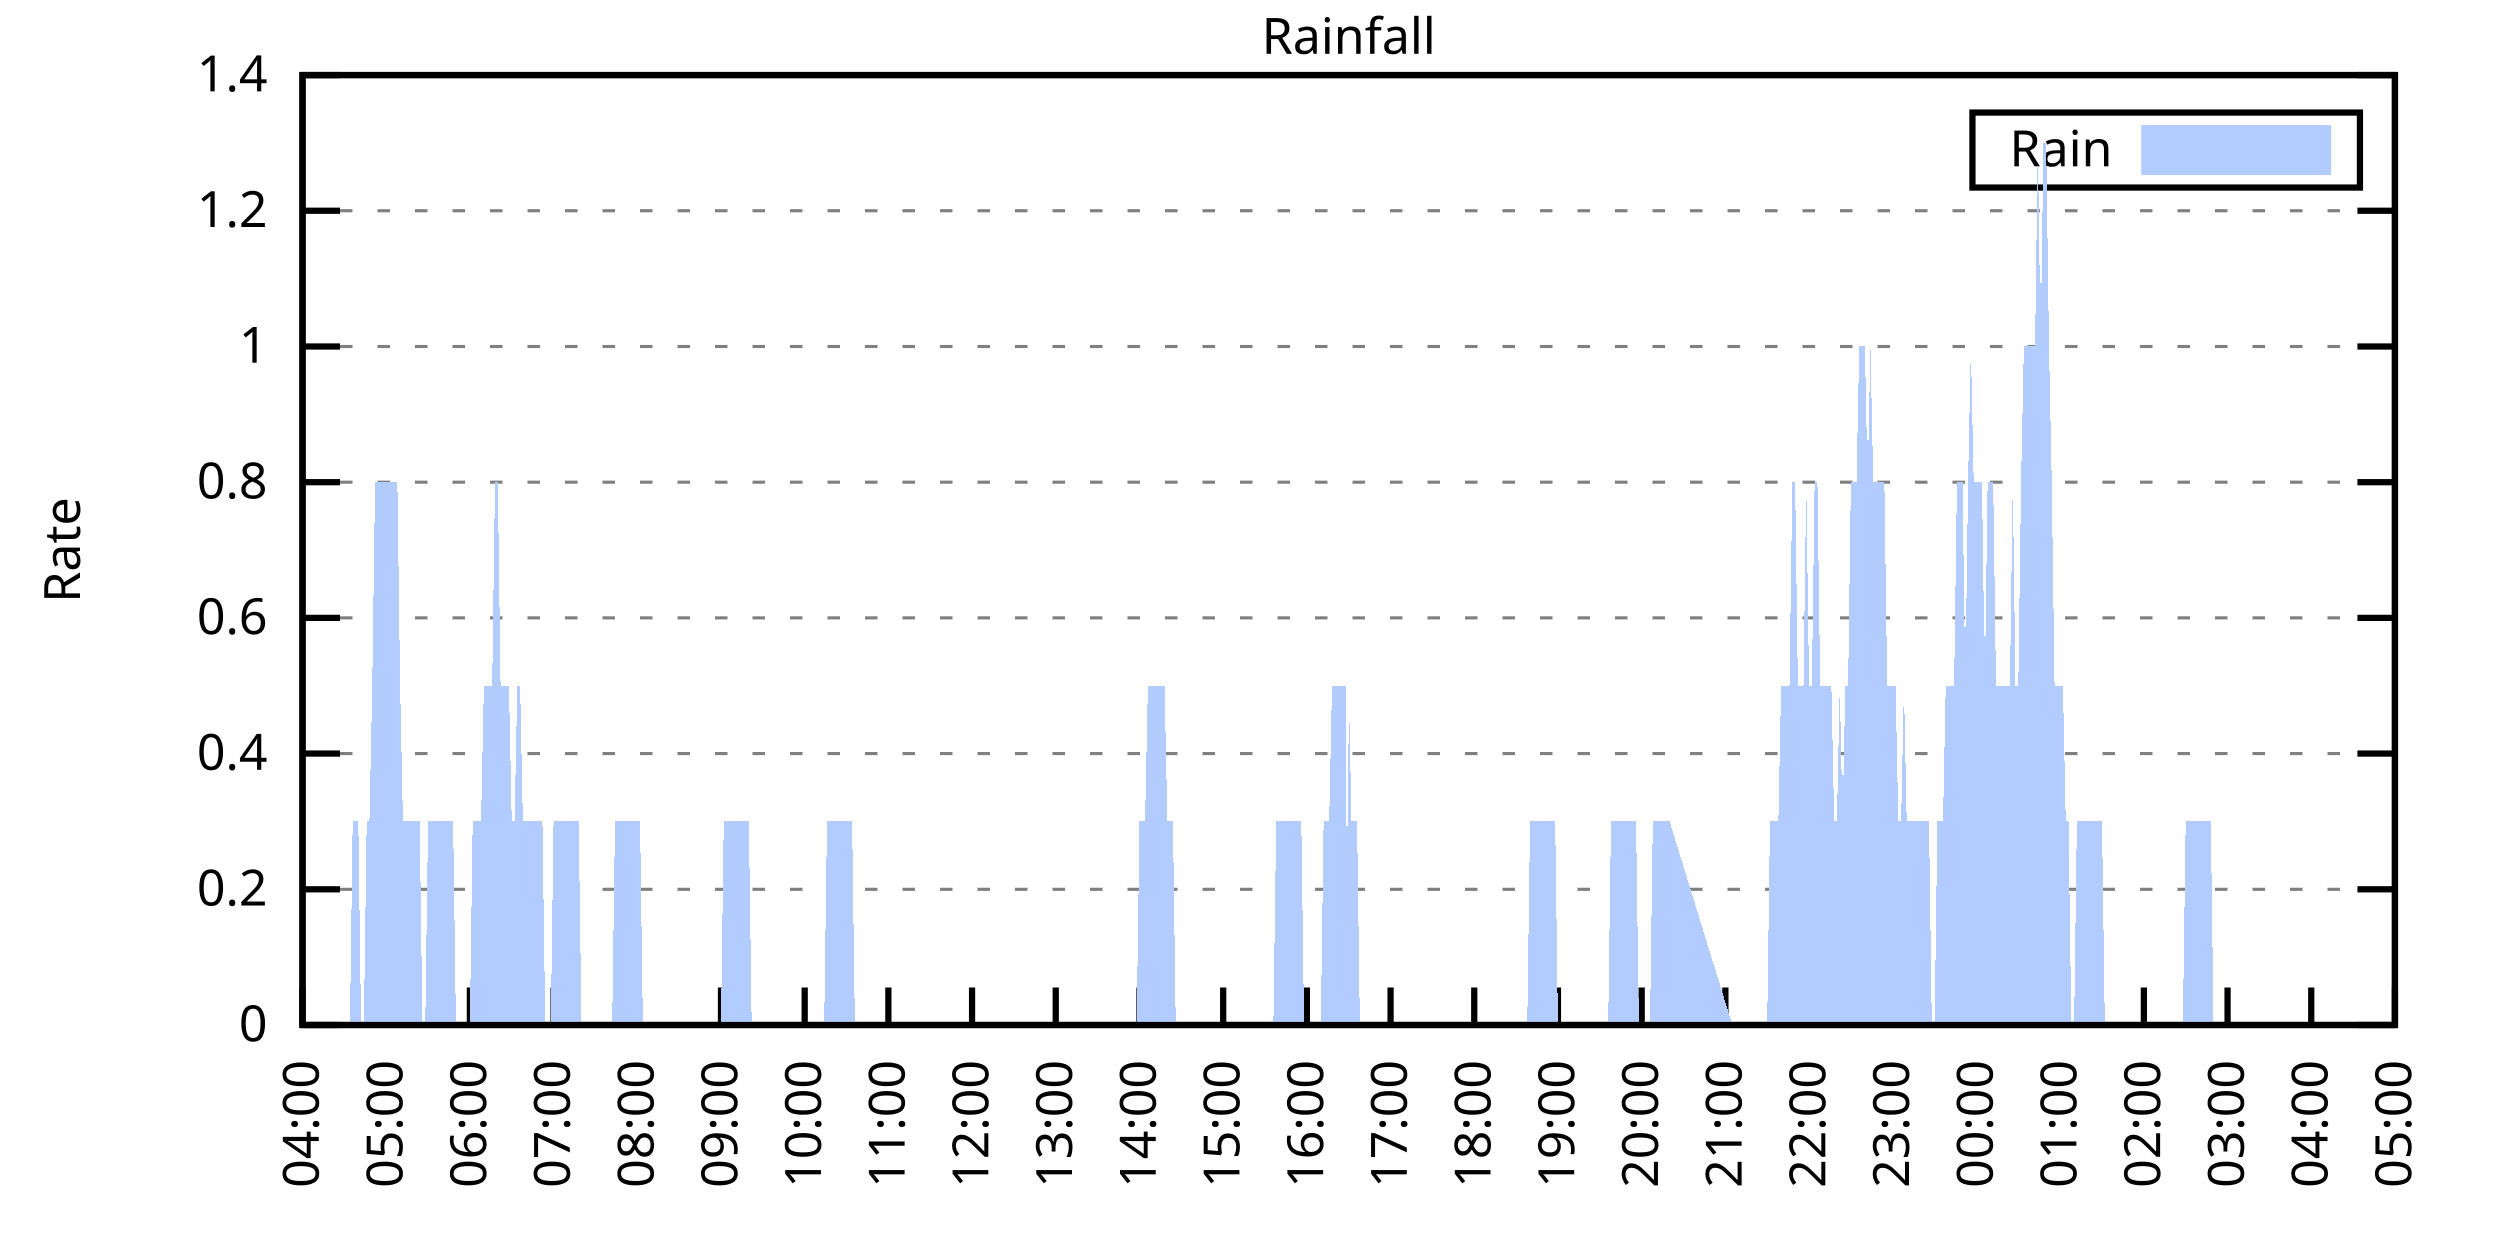
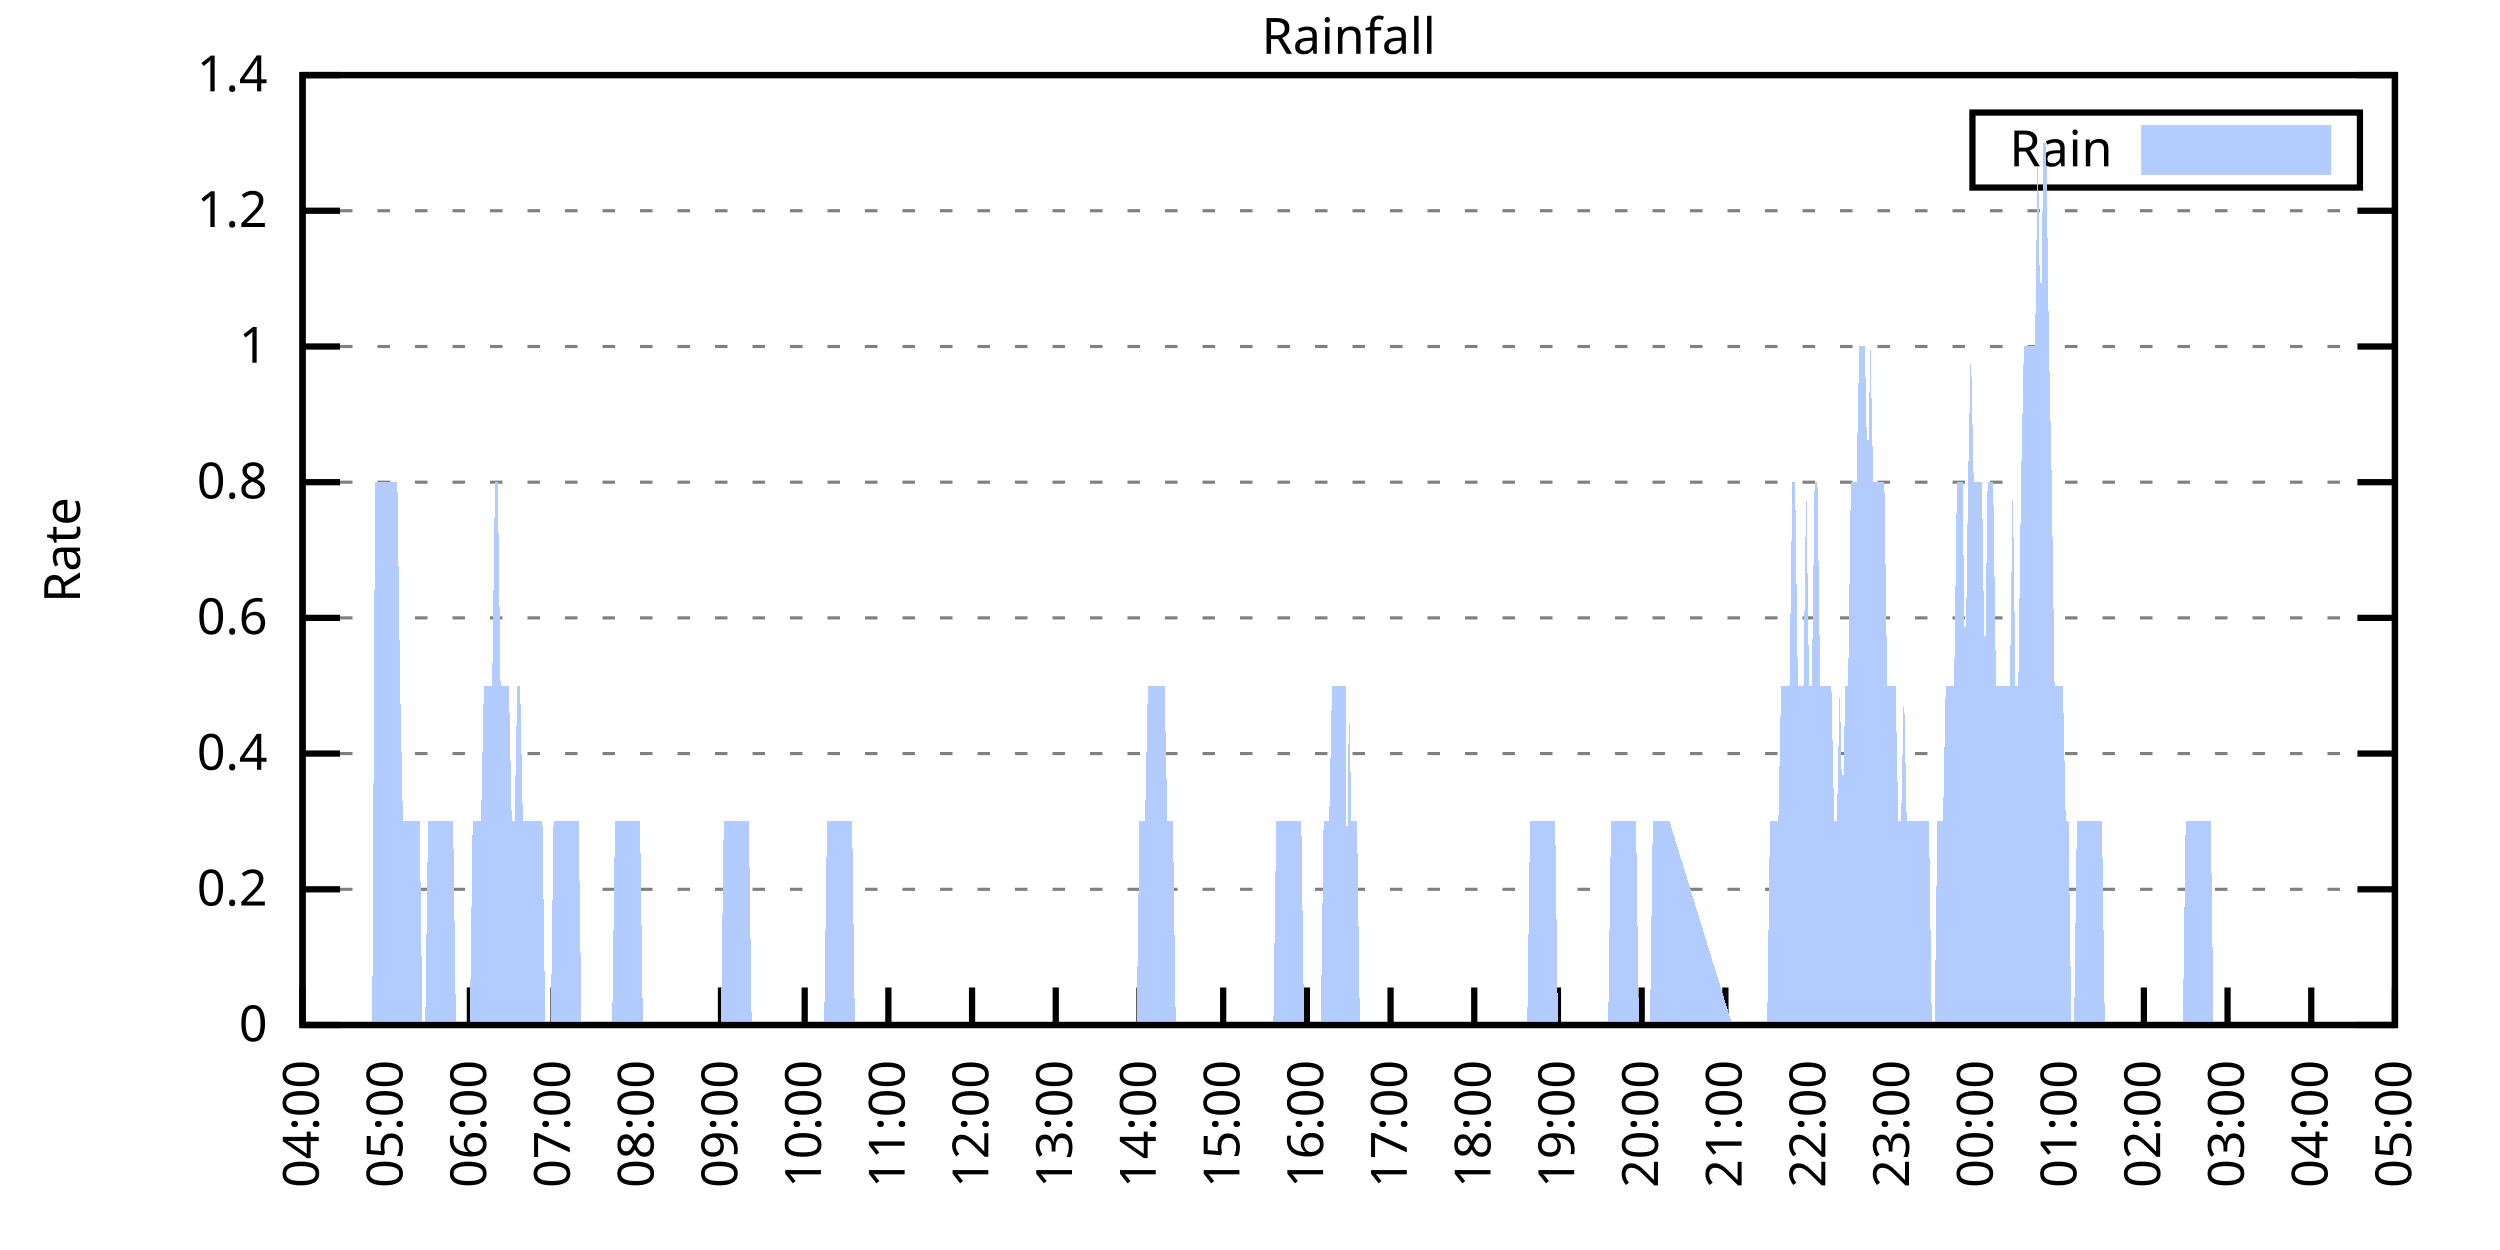
<svg xmlns="http://www.w3.org/2000/svg" xmlns:xlink="http://www.w3.org/1999/xlink" width="400" height="200" viewBox="0 0 400 200">
  <g id="gnuplot_canvas">
    <rect x="0" y="0" width="400" height="200" fill="none" />
    <defs>
      <circle id="gpDot" r="0.5" stroke-width="0.5" stroke="currentColor" />
      <path id="gpPt0" stroke-width="0.333" stroke="currentColor" d="M-1,0 h2 M0,-1 v2" />
      <path id="gpPt1" stroke-width="0.333" stroke="currentColor" d="M-1,-1 L1,1 M1,-1 L-1,1" />
      <path id="gpPt2" stroke-width="0.333" stroke="currentColor" d="M-1,0 L1,0 M0,-1 L0,1 M-1,-1 L1,1 M-1,1 L1,-1" />
      <rect id="gpPt3" stroke-width="0.333" stroke="currentColor" x="-1" y="-1" width="2" height="2" />
      <rect id="gpPt4" stroke-width="0.333" stroke="currentColor" fill="currentColor" x="-1" y="-1" width="2" height="2" />
      <circle id="gpPt5" stroke-width="0.333" stroke="currentColor" cx="0" cy="0" r="1" />
      <use xlink:href="#gpPt5" id="gpPt6" fill="currentColor" stroke="none" />
      <path id="gpPt7" stroke-width="0.333" stroke="currentColor" d="M0,-1.33 L-1.33,0.67 L1.33,0.67 z" />
      <use xlink:href="#gpPt7" id="gpPt8" fill="currentColor" stroke="none" />
      <use xlink:href="#gpPt7" id="gpPt9" stroke="currentColor" transform="rotate(180)" />
      <use xlink:href="#gpPt9" id="gpPt10" fill="currentColor" stroke="none" />
      <use xlink:href="#gpPt3" id="gpPt11" stroke="currentColor" transform="rotate(45)" />
      <use xlink:href="#gpPt11" id="gpPt12" fill="currentColor" stroke="none" />
      <path id="gpPt13" stroke-width="0.333" stroke="currentColor" d="M0,1.330 L1.265,0.411 L0.782,-1.067 L-0.782,-1.076 L-1.265,0.411 z" />
      <use xlink:href="#gpPt13" id="gpPt14" fill="currentColor" stroke="none" />
      <filter id="textbox" filterUnits="objectBoundingBox" x="0" y="0" height="1" width="1">
        <feFlood flood-color="white" flood-opacity="1" result="bgnd" />
        <feComposite in="SourceGraphic" in2="bgnd" operator="atop" />
      </filter>
      <filter id="greybox" filterUnits="objectBoundingBox" x="0" y="0" height="1" width="1">
        <feFlood flood-color="lightgrey" flood-opacity="1" result="grey" />
        <feComposite in="SourceGraphic" in2="grey" operator="atop" />
      </filter>
    </defs>
    <g fill="none" color="white" stroke="currentColor" stroke-width="1.00" stroke-linecap="butt" stroke-linejoin="miter">
</g>
    <g fill="none" color="black" stroke="currentColor" stroke-width="1.00" stroke-linecap="butt" stroke-linejoin="miter">
      <g stroke="none" shape-rendering="crispEdges">
        <polygon fill="rgb(255, 255, 255)" points="48.40,164.00 383.18,164.00 383.18,12.02 48.40,12.02 " />
      </g>
    </g>
    <g fill="none" color="black" stroke="currentColor" stroke-width="1.00" stroke-linecap="butt" stroke-linejoin="miter">
</g>
    <g fill="none" color="black" stroke="black" stroke-width="0.50" stroke-linecap="butt" stroke-linejoin="miter">
</g>
    <g fill="none" color="gray" stroke="currentColor" stroke-width="0.50" stroke-linecap="butt" stroke-linejoin="miter">
      <path stroke="gray" stroke-dasharray="2,4" class="gridline" d="M48.40,164.00 L383.19,164.00  " />
    </g>
    <g fill="none" color="gray" stroke="gray" stroke-width="1.00" stroke-linecap="butt" stroke-linejoin="miter">
</g>
    <g fill="none" color="black" stroke="currentColor" stroke-width="1.00" stroke-linecap="butt" stroke-linejoin="miter">
      <path stroke="black" d="M48.40,164.00 L54.40,164.00 M383.19,164.00 L377.19,164.00  " />
      <g transform="translate(42.80,166.60)" stroke="none" fill="black" font-family="Sans" font-size="8.00" text-anchor="end">
        <text>
          <tspan font-family="Sans"> 0</tspan>
        </text>
      </g>
    </g>
    <g fill="none" color="black" stroke="currentColor" stroke-width="1.00" stroke-linecap="butt" stroke-linejoin="miter">
</g>
    <g fill="none" color="black" stroke="black" stroke-width="0.50" stroke-linecap="butt" stroke-linejoin="miter">
</g>
    <g fill="none" color="gray" stroke="currentColor" stroke-width="0.50" stroke-linecap="butt" stroke-linejoin="miter">
      <path stroke="gray" stroke-dasharray="2,4" class="gridline" d="M48.40,142.29 L383.19,142.29  " />
    </g>
    <g fill="none" color="gray" stroke="gray" stroke-width="1.00" stroke-linecap="butt" stroke-linejoin="miter">
</g>
    <g fill="none" color="black" stroke="currentColor" stroke-width="1.00" stroke-linecap="butt" stroke-linejoin="miter">
      <path stroke="black" d="M48.40,142.29 L54.40,142.29 M383.19,142.29 L377.19,142.29  " />
      <g transform="translate(42.80,144.89)" stroke="none" fill="black" font-family="Sans" font-size="8.00" text-anchor="end">
        <text>
          <tspan font-family="Sans"> 0.2</tspan>
        </text>
      </g>
    </g>
    <g fill="none" color="black" stroke="currentColor" stroke-width="1.00" stroke-linecap="butt" stroke-linejoin="miter">
</g>
    <g fill="none" color="black" stroke="black" stroke-width="0.50" stroke-linecap="butt" stroke-linejoin="miter">
</g>
    <g fill="none" color="gray" stroke="currentColor" stroke-width="0.50" stroke-linecap="butt" stroke-linejoin="miter">
      <path stroke="gray" stroke-dasharray="2,4" class="gridline" d="M48.40,120.57 L383.19,120.57  " />
    </g>
    <g fill="none" color="gray" stroke="gray" stroke-width="1.00" stroke-linecap="butt" stroke-linejoin="miter">
</g>
    <g fill="none" color="black" stroke="currentColor" stroke-width="1.00" stroke-linecap="butt" stroke-linejoin="miter">
      <path stroke="black" d="M48.40,120.57 L54.40,120.57 M383.19,120.57 L377.19,120.57  " />
      <g transform="translate(42.80,123.17)" stroke="none" fill="black" font-family="Sans" font-size="8.00" text-anchor="end">
        <text>
          <tspan font-family="Sans"> 0.4</tspan>
        </text>
      </g>
    </g>
    <g fill="none" color="black" stroke="currentColor" stroke-width="1.00" stroke-linecap="butt" stroke-linejoin="miter">
</g>
    <g fill="none" color="black" stroke="black" stroke-width="0.50" stroke-linecap="butt" stroke-linejoin="miter">
</g>
    <g fill="none" color="gray" stroke="currentColor" stroke-width="0.50" stroke-linecap="butt" stroke-linejoin="miter">
      <path stroke="gray" stroke-dasharray="2,4" class="gridline" d="M48.40,98.86 L383.19,98.86  " />
    </g>
    <g fill="none" color="gray" stroke="gray" stroke-width="1.00" stroke-linecap="butt" stroke-linejoin="miter">
</g>
    <g fill="none" color="black" stroke="currentColor" stroke-width="1.00" stroke-linecap="butt" stroke-linejoin="miter">
      <path stroke="black" d="M48.40,98.86 L54.40,98.86 M383.19,98.86 L377.19,98.86  " />
      <g transform="translate(42.80,101.46)" stroke="none" fill="black" font-family="Sans" font-size="8.00" text-anchor="end">
        <text>
          <tspan font-family="Sans"> 0.6</tspan>
        </text>
      </g>
    </g>
    <g fill="none" color="black" stroke="currentColor" stroke-width="1.00" stroke-linecap="butt" stroke-linejoin="miter">
</g>
    <g fill="none" color="black" stroke="black" stroke-width="0.50" stroke-linecap="butt" stroke-linejoin="miter">
</g>
    <g fill="none" color="gray" stroke="currentColor" stroke-width="0.50" stroke-linecap="butt" stroke-linejoin="miter">
      <path stroke="gray" stroke-dasharray="2,4" class="gridline" d="M48.40,77.15 L383.19,77.15  " />
    </g>
    <g fill="none" color="gray" stroke="gray" stroke-width="1.00" stroke-linecap="butt" stroke-linejoin="miter">
</g>
    <g fill="none" color="black" stroke="currentColor" stroke-width="1.00" stroke-linecap="butt" stroke-linejoin="miter">
      <path stroke="black" d="M48.40,77.15 L54.40,77.15 M383.19,77.15 L377.19,77.15  " />
      <g transform="translate(42.80,79.75)" stroke="none" fill="black" font-family="Sans" font-size="8.00" text-anchor="end">
        <text>
          <tspan font-family="Sans"> 0.8</tspan>
        </text>
      </g>
    </g>
    <g fill="none" color="black" stroke="currentColor" stroke-width="1.00" stroke-linecap="butt" stroke-linejoin="miter">
</g>
    <g fill="none" color="black" stroke="black" stroke-width="0.50" stroke-linecap="butt" stroke-linejoin="miter">
</g>
    <g fill="none" color="gray" stroke="currentColor" stroke-width="0.50" stroke-linecap="butt" stroke-linejoin="miter">
      <path stroke="gray" stroke-dasharray="2,4" class="gridline" d="M48.40,55.44 L383.19,55.44  " />
    </g>
    <g fill="none" color="gray" stroke="gray" stroke-width="1.00" stroke-linecap="butt" stroke-linejoin="miter">
</g>
    <g fill="none" color="black" stroke="currentColor" stroke-width="1.00" stroke-linecap="butt" stroke-linejoin="miter">
      <path stroke="black" d="M48.40,55.44 L54.40,55.44 M383.19,55.44 L377.19,55.44  " />
      <g transform="translate(42.80,58.04)" stroke="none" fill="black" font-family="Sans" font-size="8.00" text-anchor="end">
        <text>
          <tspan font-family="Sans"> 1</tspan>
        </text>
      </g>
    </g>
    <g fill="none" color="black" stroke="currentColor" stroke-width="1.00" stroke-linecap="butt" stroke-linejoin="miter">
</g>
    <g fill="none" color="black" stroke="black" stroke-width="0.50" stroke-linecap="butt" stroke-linejoin="miter">
</g>
    <g fill="none" color="gray" stroke="currentColor" stroke-width="0.50" stroke-linecap="butt" stroke-linejoin="miter">
      <path stroke="gray" stroke-dasharray="2,4" class="gridline" d="M48.40,33.72 L383.19,33.72  " />
    </g>
    <g fill="none" color="gray" stroke="gray" stroke-width="1.00" stroke-linecap="butt" stroke-linejoin="miter">
</g>
    <g fill="none" color="black" stroke="currentColor" stroke-width="1.00" stroke-linecap="butt" stroke-linejoin="miter">
      <path stroke="black" d="M48.40,33.72 L54.40,33.72 M383.19,33.72 L377.19,33.72  " />
      <g transform="translate(42.80,36.32)" stroke="none" fill="black" font-family="Sans" font-size="8.00" text-anchor="end">
        <text>
          <tspan font-family="Sans"> 1.2</tspan>
        </text>
      </g>
    </g>
    <g fill="none" color="black" stroke="currentColor" stroke-width="1.00" stroke-linecap="butt" stroke-linejoin="miter">
</g>
    <g fill="none" color="black" stroke="black" stroke-width="0.50" stroke-linecap="butt" stroke-linejoin="miter">
</g>
    <g fill="none" color="gray" stroke="currentColor" stroke-width="0.50" stroke-linecap="butt" stroke-linejoin="miter">
      <path stroke="gray" stroke-dasharray="2,4" class="gridline" d="M48.40,12.01 L383.19,12.01  " />
    </g>
    <g fill="none" color="gray" stroke="gray" stroke-width="1.00" stroke-linecap="butt" stroke-linejoin="miter">
</g>
    <g fill="none" color="black" stroke="currentColor" stroke-width="1.00" stroke-linecap="butt" stroke-linejoin="miter">
      <path stroke="black" d="M48.40,12.01 L54.40,12.01 M383.19,12.01 L377.19,12.01  " />
      <g transform="translate(42.80,14.61)" stroke="none" fill="black" font-family="Sans" font-size="8.00" text-anchor="end">
        <text>
          <tspan font-family="Sans"> 1.4</tspan>
        </text>
      </g>
    </g>
    <g fill="none" color="black" stroke="currentColor" stroke-width="1.00" stroke-linecap="butt" stroke-linejoin="miter">
      <path stroke="black" d="M48.40,164.00 L48.40,158.00  " />
      <g transform="translate(51.00,169.60) rotate(270.00)" stroke="none" fill="black" font-family="Sans" font-size="8.00" text-anchor="end">
        <text>
          <tspan font-family="Sans">04:00</tspan>
        </text>
      </g>
    </g>
    <g fill="none" color="black" stroke="currentColor" stroke-width="1.00" stroke-linecap="butt" stroke-linejoin="miter">
      <path stroke="black" d="M61.79,164.00 L61.79,158.00  " />
      <g transform="translate(64.39,169.60) rotate(270.00)" stroke="none" fill="black" font-family="Sans" font-size="8.00" text-anchor="end">
        <text>
          <tspan font-family="Sans">05:00</tspan>
        </text>
      </g>
    </g>
    <g fill="none" color="black" stroke="currentColor" stroke-width="1.00" stroke-linecap="butt" stroke-linejoin="miter">
      <path stroke="black" d="M75.18,164.00 L75.18,158.00  " />
      <g transform="translate(77.78,169.60) rotate(270.00)" stroke="none" fill="black" font-family="Sans" font-size="8.00" text-anchor="end">
        <text>
          <tspan font-family="Sans">06:00</tspan>
        </text>
      </g>
    </g>
    <g fill="none" color="black" stroke="currentColor" stroke-width="1.00" stroke-linecap="butt" stroke-linejoin="miter">
      <path stroke="black" d="M88.57,164.00 L88.57,158.00  " />
      <g transform="translate(91.17,169.60) rotate(270.00)" stroke="none" fill="black" font-family="Sans" font-size="8.00" text-anchor="end">
        <text>
          <tspan font-family="Sans">07:00</tspan>
        </text>
      </g>
    </g>
    <g fill="none" color="black" stroke="currentColor" stroke-width="1.00" stroke-linecap="butt" stroke-linejoin="miter">
      <path stroke="black" d="M101.97,164.00 L101.97,158.00  " />
      <g transform="translate(104.57,169.60) rotate(270.00)" stroke="none" fill="black" font-family="Sans" font-size="8.00" text-anchor="end">
        <text>
          <tspan font-family="Sans">08:00</tspan>
        </text>
      </g>
    </g>
    <g fill="none" color="black" stroke="currentColor" stroke-width="1.00" stroke-linecap="butt" stroke-linejoin="miter">
      <path stroke="black" d="M115.36,164.00 L115.36,158.00  " />
      <g transform="translate(117.96,169.60) rotate(270.00)" stroke="none" fill="black" font-family="Sans" font-size="8.00" text-anchor="end">
        <text>
          <tspan font-family="Sans">09:00</tspan>
        </text>
      </g>
    </g>
    <g fill="none" color="black" stroke="currentColor" stroke-width="1.00" stroke-linecap="butt" stroke-linejoin="miter">
      <path stroke="black" d="M128.75,164.00 L128.75,158.00  " />
      <g transform="translate(131.35,169.60) rotate(270.00)" stroke="none" fill="black" font-family="Sans" font-size="8.00" text-anchor="end">
        <text>
          <tspan font-family="Sans">10:00</tspan>
        </text>
      </g>
    </g>
    <g fill="none" color="black" stroke="currentColor" stroke-width="1.00" stroke-linecap="butt" stroke-linejoin="miter">
      <path stroke="black" d="M142.14,164.00 L142.14,158.00  " />
      <g transform="translate(144.74,169.60) rotate(270.00)" stroke="none" fill="black" font-family="Sans" font-size="8.00" text-anchor="end">
        <text>
          <tspan font-family="Sans">11:00</tspan>
        </text>
      </g>
    </g>
    <g fill="none" color="black" stroke="currentColor" stroke-width="1.00" stroke-linecap="butt" stroke-linejoin="miter">
      <path stroke="black" d="M155.53,164.00 L155.53,158.00  " />
      <g transform="translate(158.13,169.60) rotate(270.00)" stroke="none" fill="black" font-family="Sans" font-size="8.00" text-anchor="end">
        <text>
          <tspan font-family="Sans">12:00</tspan>
        </text>
      </g>
    </g>
    <g fill="none" color="black" stroke="currentColor" stroke-width="1.00" stroke-linecap="butt" stroke-linejoin="miter">
      <path stroke="black" d="M168.92,164.00 L168.92,158.00  " />
      <g transform="translate(171.52,169.60) rotate(270.00)" stroke="none" fill="black" font-family="Sans" font-size="8.00" text-anchor="end">
        <text>
          <tspan font-family="Sans">13:00</tspan>
        </text>
      </g>
    </g>
    <g fill="none" color="black" stroke="currentColor" stroke-width="1.00" stroke-linecap="butt" stroke-linejoin="miter">
      <path stroke="black" d="M182.32,164.00 L182.32,158.00  " />
      <g transform="translate(184.92,169.60) rotate(270.00)" stroke="none" fill="black" font-family="Sans" font-size="8.00" text-anchor="end">
        <text>
          <tspan font-family="Sans">14:00</tspan>
        </text>
      </g>
    </g>
    <g fill="none" color="black" stroke="currentColor" stroke-width="1.00" stroke-linecap="butt" stroke-linejoin="miter">
      <path stroke="black" d="M195.71,164.00 L195.71,158.00  " />
      <g transform="translate(198.31,169.60) rotate(270.00)" stroke="none" fill="black" font-family="Sans" font-size="8.00" text-anchor="end">
        <text>
          <tspan font-family="Sans">15:00</tspan>
        </text>
      </g>
    </g>
    <g fill="none" color="black" stroke="currentColor" stroke-width="1.00" stroke-linecap="butt" stroke-linejoin="miter">
      <path stroke="black" d="M209.10,164.00 L209.10,158.00  " />
      <g transform="translate(211.70,169.60) rotate(270.00)" stroke="none" fill="black" font-family="Sans" font-size="8.00" text-anchor="end">
        <text>
          <tspan font-family="Sans">16:00</tspan>
        </text>
      </g>
    </g>
    <g fill="none" color="black" stroke="currentColor" stroke-width="1.00" stroke-linecap="butt" stroke-linejoin="miter">
      <path stroke="black" d="M222.49,164.00 L222.49,158.00  " />
      <g transform="translate(225.09,169.60) rotate(270.00)" stroke="none" fill="black" font-family="Sans" font-size="8.00" text-anchor="end">
        <text>
          <tspan font-family="Sans">17:00</tspan>
        </text>
      </g>
    </g>
    <g fill="none" color="black" stroke="currentColor" stroke-width="1.00" stroke-linecap="butt" stroke-linejoin="miter">
      <path stroke="black" d="M235.88,164.00 L235.88,158.00  " />
      <g transform="translate(238.48,169.60) rotate(270.00)" stroke="none" fill="black" font-family="Sans" font-size="8.00" text-anchor="end">
        <text>
          <tspan font-family="Sans">18:00</tspan>
        </text>
      </g>
    </g>
    <g fill="none" color="black" stroke="currentColor" stroke-width="1.00" stroke-linecap="butt" stroke-linejoin="miter">
      <path stroke="black" d="M249.27,164.00 L249.27,158.00  " />
      <g transform="translate(251.87,169.60) rotate(270.00)" stroke="none" fill="black" font-family="Sans" font-size="8.00" text-anchor="end">
        <text>
          <tspan font-family="Sans">19:00</tspan>
        </text>
      </g>
    </g>
    <g fill="none" color="black" stroke="currentColor" stroke-width="1.00" stroke-linecap="butt" stroke-linejoin="miter">
      <path stroke="black" d="M262.67,164.00 L262.67,158.00  " />
      <g transform="translate(265.27,169.60) rotate(270.00)" stroke="none" fill="black" font-family="Sans" font-size="8.00" text-anchor="end">
        <text>
          <tspan font-family="Sans">20:00</tspan>
        </text>
      </g>
    </g>
    <g fill="none" color="black" stroke="currentColor" stroke-width="1.00" stroke-linecap="butt" stroke-linejoin="miter">
      <path stroke="black" d="M276.06,164.00 L276.06,158.00  " />
      <g transform="translate(278.66,169.60) rotate(270.00)" stroke="none" fill="black" font-family="Sans" font-size="8.00" text-anchor="end">
        <text>
          <tspan font-family="Sans">21:00</tspan>
        </text>
      </g>
    </g>
    <g fill="none" color="black" stroke="currentColor" stroke-width="1.00" stroke-linecap="butt" stroke-linejoin="miter">
      <path stroke="black" d="M289.45,164.00 L289.45,158.00  " />
      <g transform="translate(292.05,169.60) rotate(270.00)" stroke="none" fill="black" font-family="Sans" font-size="8.00" text-anchor="end">
        <text>
          <tspan font-family="Sans">22:00</tspan>
        </text>
      </g>
    </g>
    <g fill="none" color="black" stroke="currentColor" stroke-width="1.00" stroke-linecap="butt" stroke-linejoin="miter">
      <path stroke="black" d="M302.84,164.00 L302.84,158.00  " />
      <g transform="translate(305.44,169.60) rotate(270.00)" stroke="none" fill="black" font-family="Sans" font-size="8.00" text-anchor="end">
        <text>
          <tspan font-family="Sans">23:00</tspan>
        </text>
      </g>
    </g>
    <g fill="none" color="black" stroke="currentColor" stroke-width="1.00" stroke-linecap="butt" stroke-linejoin="miter">
      <path stroke="black" d="M316.23,164.00 L316.23,158.00  " />
      <g transform="translate(318.83,169.60) rotate(270.00)" stroke="none" fill="black" font-family="Sans" font-size="8.00" text-anchor="end">
        <text>
          <tspan font-family="Sans">00:00</tspan>
        </text>
      </g>
    </g>
    <g fill="none" color="black" stroke="currentColor" stroke-width="1.00" stroke-linecap="butt" stroke-linejoin="miter">
      <path stroke="black" d="M329.62,164.00 L329.62,158.00  " />
      <g transform="translate(332.22,169.60) rotate(270.00)" stroke="none" fill="black" font-family="Sans" font-size="8.00" text-anchor="end">
        <text>
          <tspan font-family="Sans">01:00</tspan>
        </text>
      </g>
    </g>
    <g fill="none" color="black" stroke="currentColor" stroke-width="1.00" stroke-linecap="butt" stroke-linejoin="miter">
      <path stroke="black" d="M343.02,164.00 L343.02,158.00  " />
      <g transform="translate(345.62,169.60) rotate(270.00)" stroke="none" fill="black" font-family="Sans" font-size="8.00" text-anchor="end">
        <text>
          <tspan font-family="Sans">02:00</tspan>
        </text>
      </g>
    </g>
    <g fill="none" color="black" stroke="currentColor" stroke-width="1.00" stroke-linecap="butt" stroke-linejoin="miter">
      <path stroke="black" d="M356.41,164.00 L356.41,158.00  " />
      <g transform="translate(359.01,169.60) rotate(270.00)" stroke="none" fill="black" font-family="Sans" font-size="8.00" text-anchor="end">
        <text>
          <tspan font-family="Sans">03:00</tspan>
        </text>
      </g>
    </g>
    <g fill="none" color="black" stroke="currentColor" stroke-width="1.00" stroke-linecap="butt" stroke-linejoin="miter">
      <path stroke="black" d="M369.80,164.00 L369.80,158.00  " />
      <g transform="translate(372.40,169.60) rotate(270.00)" stroke="none" fill="black" font-family="Sans" font-size="8.00" text-anchor="end">
        <text>
          <tspan font-family="Sans">04:00</tspan>
        </text>
      </g>
    </g>
    <g fill="none" color="black" stroke="currentColor" stroke-width="1.00" stroke-linecap="butt" stroke-linejoin="miter">
      <path stroke="black" d="M383.19,164.00 L383.19,158.00  " />
      <g transform="translate(385.79,169.60) rotate(270.00)" stroke="none" fill="black" font-family="Sans" font-size="8.00" text-anchor="end">
        <text>
          <tspan font-family="Sans">05:00</tspan>
        </text>
      </g>
    </g>
    <g fill="none" color="black" stroke="currentColor" stroke-width="1.00" stroke-linecap="butt" stroke-linejoin="miter">
</g>
    <g fill="none" color="black" stroke="currentColor" stroke-width="1.00" stroke-linecap="butt" stroke-linejoin="miter">
      <path stroke="black" d="M48.40,12.01 L48.40,164.00 L383.19,164.00 L383.19,12.01 L48.40,12.01 Z  " />
    </g>
    <g fill="none" color="black" stroke="currentColor" stroke-width="1.00" stroke-linecap="butt" stroke-linejoin="miter">
</g>
    <g fill="none" color="black" stroke="currentColor" stroke-width="1.00" stroke-linecap="butt" stroke-linejoin="miter">
      <path stroke="black" d="M315.59,30.01 L315.59,18.01 L377.59,18.01 L377.59,30.01 L315.59,30.01 Z  " />
    </g>
    <g id="Rainfall_plot_1">
      <g fill="none" color="white" stroke="black" stroke-width="2.00" stroke-linecap="butt" stroke-linejoin="miter">
</g>
      <g fill="none" color="black" stroke="currentColor" stroke-width="2.00" stroke-linecap="butt" stroke-linejoin="miter">
        <g transform="translate(337.99,26.61)" stroke="none" fill="black" font-family="Sans" font-size="8.00" text-anchor="end">
          <text>
            <tspan font-family="Sans">Rain</tspan>
          </text>
        </g>
      </g>
      <g fill="none" color="black" stroke="currentColor" stroke-width="2.00" stroke-linecap="butt" stroke-linejoin="miter">
        <g stroke="none" shape-rendering="crispEdges">
          <polygon fill="rgb(178, 204, 255)" points="343.59,27.01 371.99,27.01 371.99,21.01 343.59,21.01 " />
        </g>
        <path stroke="rgb(178, 204, 255)" d="M343.59,27.01 L371.99,27.01 L371.99,21.01 L343.59,21.01 L343.59,27.01 Z  " />
      </g>
      <g fill="none" color="black" stroke="currentColor" stroke-width="2.00" stroke-linecap="butt" stroke-linejoin="miter">
        <g stroke="none" shape-rendering="crispEdges">
-           <polygon fill="rgb(178, 204, 255)" points="51.97,164.00 52.42,164.00 52.86,164.00 53.31,164.00 53.76,164.00 54.20,164.00 54.65,164.00 55.10,164.00 55.54,164.00 55.99,164.00 56.43,131.43 56.88,131.43 57.33,131.43 57.77,164.00 58.22,164.00 58.67,131.43 59.11,131.43 59.56,109.72 60.01,77.15 60.45,77.15 60.90,77.15 61.35,77.15 61.79,77.15 62.24,77.15 62.68,77.15 63.13,77.15 63.58,77.15 64.02,109.72 64.47,131.43 64.92,131.43 65.36,131.43 65.81,131.43 66.26,131.43 66.70,131.43 67.15,131.43 67.59,164.00 68.04,164.00 68.49,131.43 68.93,131.43 69.38,131.43 69.83,131.43 70.27,131.43 70.72,131.43 71.17,131.43 71.61,131.43 72.06,131.43 72.50,131.43 72.95,164.00 73.40,164.00 73.84,164.00 74.29,164.00 74.74,164.00 75.18,164.00 75.63,131.43 76.08,131.43 76.52,131.43 76.97,131.43 77.42,109.72 77.86,109.72 78.31,109.72 78.75,109.72 79.20,77.15 79.65,77.15 80.09,109.72 80.54,109.72 80.99,109.72 81.43,109.72 81.88,131.43 82.33,131.43 82.77,109.72 83.22,109.72 83.66,131.43 84.11,131.43 84.56,131.43 85.00,131.43 85.45,131.43 85.90,131.43 86.34,131.43 86.79,131.43 87.24,164.00 87.68,164.00 88.13,164.00 88.57,131.43 89.02,131.43 89.47,131.43 89.91,131.43 90.36,131.43 90.81,131.43 91.25,131.43 91.70,131.43 92.15,131.43 92.59,131.43 93.04,164.00 93.49,164.00 93.93,164.00 94.38,164.00 94.82,164.00 95.27,164.00 95.72,164.00 96.16,164.00 96.61,164.00 97.06,164.00 97.50,164.00 97.95,164.00 98.40,131.43 98.84,131.43 99.29,131.43 99.73,131.43 100.18,131.43 100.63,131.43 101.07,131.43 101.52,131.43 101.97,131.43 102.41,131.43 102.86,164.00 103.31,164.00 103.75,164.00 104.20,164.00 104.64,164.00 105.09,164.00 105.54,164.00 105.98,164.00 106.43,164.00 106.88,164.00 107.32,164.00 107.77,164.00 108.22,164.00 108.66,164.00 109.11,164.00 109.55,164.00 110.00,164.00 110.45,164.00 110.89,164.00 111.34,164.00 111.79,164.00 112.23,164.00 112.68,164.00 113.13,164.00 113.57,164.00 114.02,164.00 114.47,164.00 114.91,164.00 115.36,164.00 115.80,131.43 116.25,131.43 116.70,131.43 117.14,131.43 117.59,131.43 118.04,131.43 118.48,131.43 118.93,131.43 119.38,131.43 119.82,131.43 120.27,164.00 120.71,164.00 121.16,164.00 121.61,164.00 122.05,164.00 122.50,164.00 122.95,164.00 123.39,164.00 123.84,164.00 124.29,164.00 124.73,164.00 125.18,164.00 125.62,164.00 126.07,164.00 126.52,164.00 126.96,164.00 127.41,164.00 127.86,164.00 128.30,164.00 128.75,164.00 129.20,164.00 129.64,164.00 130.09,164.00 130.54,164.00 130.98,164.00 131.43,164.00 131.87,164.00 132.32,131.43 132.77,131.43 133.21,131.43 133.66,131.43 134.11,131.43 134.55,131.43 135.00,131.43 135.45,131.43 135.89,131.43 136.34,131.43 136.78,164.00 137.23,164.00 137.68,164.00 138.12,164.00 138.57,164.00 139.02,164.00 139.46,164.00 139.91,164.00 140.36,164.00 140.80,164.00 141.25,164.00 141.69,164.00 142.14,164.00 142.59,164.00 143.03,164.00 143.48,164.00 143.93,164.00 144.37,164.00 144.82,164.00 145.27,164.00 145.71,164.00 146.16,164.00 146.61,164.00 147.05,164.00 147.50,164.00 147.94,164.00 148.39,164.00 148.84,164.00 149.28,164.00 149.73,164.00 150.18,164.00 150.62,164.00 151.07,164.00 151.52,164.00 151.96,164.00 152.41,164.00 152.85,164.00 153.30,164.00 153.75,164.00 154.19,164.00 154.64,164.00 155.09,164.00 155.53,164.00 155.98,164.00 156.43,164.00 156.87,164.00 157.32,164.00 157.76,164.00 158.21,164.00 158.66,164.00 159.10,164.00 159.55,164.00 160.00,164.00 160.44,164.00 160.89,164.00 161.34,164.00 161.78,164.00 162.23,164.00 162.67,164.00 163.12,164.00 163.57,164.00 164.01,164.00 164.46,164.00 164.91,164.00 165.35,164.00 165.80,164.00 166.25,164.00 166.69,164.00 167.14,164.00 167.59,164.00 168.03,164.00 168.48,164.00 168.92,164.00 169.37,164.00 169.82,164.00 170.26,164.00 170.71,164.00 171.16,164.00 171.60,164.00 172.05,164.00 172.50,164.00 172.94,164.00 173.39,164.00 173.83,164.00 174.28,164.00 174.73,164.00 175.17,164.00 175.62,164.00 176.07,164.00 176.51,164.00 176.96,164.00 177.41,164.00 177.85,164.00 178.30,164.00 178.74,164.00 179.19,164.00 179.64,164.00 180.08,164.00 180.53,164.00 180.98,164.00 181.42,164.00 181.87,164.00 182.32,131.43 182.76,131.43 183.21,131.43 183.66,109.72 184.10,109.72 184.55,109.72 184.99,109.72 185.44,109.72 185.89,109.72 186.33,109.72 186.78,131.43 187.23,131.43 187.67,131.43 188.12,164.00 188.57,164.00 189.01,164.00 189.46,164.00 189.90,164.00 190.35,164.00 190.80,164.00 191.24,164.00 191.69,164.00 192.14,164.00 192.58,164.00 193.03,164.00 193.48,164.00 193.92,164.00 194.37,164.00 194.81,164.00 195.26,164.00 195.71,164.00 196.15,164.00 196.60,164.00 197.05,164.00 197.49,164.00 197.94,164.00 198.39,164.00 198.83,164.00 199.28,164.00 199.73,164.00 200.17,164.00 200.62,164.00 201.06,164.00 201.51,164.00 201.96,164.00 202.40,164.00 202.85,164.00 203.30,164.00 203.74,164.00 204.19,131.43 204.64,131.43 205.08,131.43 205.53,131.43 205.97,131.43 206.42,131.43 206.87,131.43 207.31,131.43 207.76,131.43 208.21,131.43 208.65,164.00 209.10,164.00 209.55,164.00 209.99,164.00 210.44,164.00 210.88,164.00 211.33,164.00 211.78,131.43 212.22,131.43 212.67,131.43 213.12,109.72 213.56,109.72 214.01,109.72 214.46,109.72 214.90,109.72 215.35,109.72 215.57,164.00 215.80,109.72 216.24,131.43 216.69,131.43 217.13,131.43 217.58,164.00 218.03,164.00 218.47,164.00 218.92,164.00 219.37,164.00 219.81,164.00 220.26,164.00 220.71,164.00 221.15,164.00 221.60,164.00 222.04,164.00 222.49,164.00 222.94,164.00 223.38,164.00 223.83,164.00 224.28,164.00 224.72,164.00 225.17,164.00 225.62,164.00 226.06,164.00 226.51,164.00 226.95,164.00 227.40,164.00 227.85,164.00 228.29,164.00 228.74,164.00 229.19,164.00 229.63,164.00 230.08,164.00 230.53,164.00 230.97,164.00 231.42,164.00 231.86,164.00 232.31,164.00 232.76,164.00 233.20,164.00 233.65,164.00 234.10,164.00 234.54,164.00 234.99,164.00 235.44,164.00 235.88,164.00 236.33,164.00 236.78,164.00 237.22,164.00 237.67,164.00 238.11,164.00 238.56,164.00 239.01,164.00 239.45,164.00 239.90,164.00 240.35,164.00 240.79,164.00 241.24,164.00 241.69,164.00 242.13,164.00 242.58,164.00 243.02,164.00 243.47,164.00 243.92,164.00 244.36,164.00 244.81,131.43 245.26,131.43 245.70,131.43 246.15,131.43 246.60,131.43 247.04,131.43 247.49,131.43 247.93,131.43 248.38,131.43 248.83,131.43 249.27,164.00 249.72,164.00 250.17,164.00 250.61,164.00 251.06,164.00 251.51,164.00 251.95,164.00 252.40,164.00 252.85,164.00 253.29,164.00 253.74,164.00 254.18,164.00 254.63,164.00 255.08,164.00 255.52,164.00 255.97,164.00 256.42,164.00 256.86,164.00 257.31,164.00 257.76,131.43 258.20,131.43 258.65,131.43 259.09,131.43 259.54,131.43 259.99,131.43 260.43,131.43 260.88,131.43 261.33,131.43 261.77,131.43 262.22,164.00 262.67,164.00 263.11,164.00 263.56,164.00 264.00,164.00 264.45,131.43 264.90,131.43 265.34,131.43 265.79,131.43 266.24,131.43 266.68,131.43 267.13,131.43 277.17,164.00 277.40,164.00 277.84,164.00 278.29,164.00 278.74,164.00 279.18,164.00 279.63,164.00 280.07,164.00 280.52,164.00 280.97,164.00 281.41,164.00 281.86,164.00 282.31,164.00 282.75,164.00 283.20,131.43 283.65,131.43 284.09,131.43 284.54,131.43 284.98,109.72 285.43,109.72 285.88,109.72 286.32,109.72 286.77,77.15 287.22,77.15 287.66,109.72 288.11,109.72 288.56,109.72 289.00,77.15 289.45,109.72 289.90,109.72 290.34,77.15 290.79,77.15 291.23,109.72 291.68,109.72 292.13,109.72 292.57,109.72 293.02,109.72 293.47,131.43 293.91,131.43 294.36,109.72 294.81,131.43 295.25,109.72 295.70,109.72 296.14,77.15 296.59,77.15 297.04,77.15 297.48,55.44 297.93,55.44 298.38,55.44 298.82,77.15 299.27,55.44 299.72,77.15 300.16,77.15 300.61,77.15 301.05,77.15 301.50,77.15 301.95,109.72 302.39,109.72 302.84,109.72 303.29,109.72 303.73,131.43 304.18,131.43 304.63,109.72 305.07,131.43 305.52,131.43 305.97,131.43 306.41,131.43 306.86,131.43 307.30,131.43 307.75,131.43 308.20,131.43 308.64,131.43 309.09,164.00 309.54,164.00 309.98,131.43 310.43,131.43 310.88,131.43 311.32,109.72 311.77,109.72 312.21,109.72 312.66,109.72 313.11,77.15 313.55,77.15 314.00,77.15 314.45,109.72 314.89,77.15 315.34,55.44 315.79,77.15 316.23,77.15 316.68,77.15 317.12,77.15 317.57,109.72 318.02,77.15 318.46,77.15 318.91,77.15 319.36,109.72 319.80,109.72 320.25,109.72 320.70,109.72 321.14,109.72 321.59,109.72 322.04,77.15 322.48,109.72 322.93,109.72 323.37,77.15 323.82,55.44 324.27,55.44 324.71,55.44 325.16,55.44 325.61,55.44 326.05,22.87 326.50,55.44 326.95,22.87 327.39,22.87 327.84,55.44 328.28,77.15 328.73,109.72 329.18,109.72 329.62,109.72 330.07,109.72 330.52,131.43 330.96,131.43 331.41,164.00 331.86,164.00 332.30,131.43 332.75,131.43 333.19,131.43 333.64,131.43 334.09,131.43 334.53,131.43 334.98,131.43 335.43,131.43 335.87,131.43 336.32,131.43 336.77,164.00 337.21,164.00 337.66,164.00 338.10,164.00 338.55,164.00 339.00,164.00 339.44,164.00 339.89,164.00 340.34,164.00 340.78,164.00 341.23,164.00 341.68,164.00 342.12,164.00 342.57,164.00 343.02,164.00 343.46,164.00 343.91,164.00 344.35,164.00 344.80,164.00 345.25,164.00 345.69,164.00 346.14,164.00 346.59,164.00 347.03,164.00 347.48,164.00 347.93,164.00 348.37,164.00 348.82,164.00 349.26,164.00 349.71,131.43 350.16,131.43 350.60,131.43 351.05,131.43 351.50,131.43 351.94,131.43 352.39,131.43 352.84,131.43 353.28,131.43 353.73,131.43 354.17,164.00 354.62,164.00 355.07,164.00 355.51,164.00 355.96,164.00 356.41,164.00 356.85,164.00 357.30,164.00 357.75,164.00 358.19,164.00 358.64,164.00 359.09,164.00 359.53,164.00 359.98,164.00 360.42,164.00 360.87,164.00 361.32,164.00 361.76,164.00 362.21,164.00 362.66,164.00 363.10,164.00 363.55,164.00 364.00,164.00 364.44,164.00 364.89,164.00 365.33,164.00 365.78,164.00 366.23,164.00 366.67,164.00 367.12,164.00 367.57,164.00 368.01,164.00 368.46,164.00 368.91,164.00 369.35,164.00 369.80,164.00 370.24,164.00 370.69,164.00 371.14,164.00 371.58,164.00 372.03,164.00 372.48,164.00 372.92,164.00 372.92,164.00 51.97,164.00 " />
+           <polygon fill="rgb(178, 204, 255)" points="55.54,164.00 55.99,164.00 56.43,164.00 56.88,164.00 57.33,164.00 57.77,164.00 58.22,164.00 58.67,164.00 59.11,164.00 59.56,164.00 60.01,77.15 60.45,77.15 60.90,77.15 61.35,77.15 61.79,77.15 62.24,77.15 62.68,77.15 63.13,77.15 63.58,77.15 64.02,109.72 64.47,131.43 64.92,131.43 65.36,131.43 65.81,131.43 66.26,131.43 66.70,131.43 67.15,131.43 67.59,164.00 68.04,164.00 68.49,131.43 68.93,131.43 69.38,131.43 69.83,131.43 70.27,131.43 70.72,131.43 71.17,131.43 71.61,131.43 72.06,131.43 72.50,131.43 72.95,164.00 73.40,164.00 73.84,164.00 74.29,164.00 74.74,164.00 75.18,164.00 75.63,131.43 76.08,131.43 76.52,131.43 76.97,131.43 77.42,109.72 77.86,109.72 78.31,109.72 78.75,109.72 79.20,77.15 79.65,77.15 80.09,109.72 80.54,109.72 80.99,109.72 81.43,109.72 81.88,131.43 82.33,131.43 82.77,109.72 83.22,109.72 83.66,131.43 84.11,131.43 84.56,131.43 85.00,131.43 85.45,131.43 85.90,131.43 86.34,131.43 86.79,131.43 87.24,164.00 87.68,164.00 88.13,164.00 88.57,131.43 89.02,131.43 89.47,131.43 89.91,131.43 90.36,131.43 90.81,131.43 91.25,131.43 91.70,131.43 92.15,131.43 92.59,131.43 93.04,164.00 93.49,164.00 93.93,164.00 94.38,164.00 94.82,164.00 95.27,164.00 95.72,164.00 96.16,164.00 96.61,164.00 97.06,164.00 97.50,164.00 97.95,164.00 98.40,131.43 98.84,131.43 99.29,131.43 99.73,131.43 100.18,131.43 100.63,131.43 101.07,131.43 101.52,131.43 101.97,131.43 102.41,131.43 102.86,164.00 103.31,164.00 103.75,164.00 104.20,164.00 104.64,164.00 105.09,164.00 105.54,164.00 105.98,164.00 106.43,164.00 106.88,164.00 107.32,164.00 107.77,164.00 108.22,164.00 108.66,164.00 109.11,164.00 109.55,164.00 110.00,164.00 110.45,164.00 110.89,164.00 111.34,164.00 111.79,164.00 112.23,164.00 112.68,164.00 113.13,164.00 113.57,164.00 114.02,164.00 114.47,164.00 114.91,164.00 115.36,164.00 115.80,131.43 116.25,131.43 116.70,131.43 117.14,131.43 117.59,131.43 118.04,131.43 118.48,131.43 118.93,131.43 119.38,131.43 119.82,131.43 120.27,164.00 120.71,164.00 121.16,164.00 121.61,164.00 122.05,164.00 122.50,164.00 122.95,164.00 123.39,164.00 123.84,164.00 124.29,164.00 124.73,164.00 125.18,164.00 125.62,164.00 126.07,164.00 126.52,164.00 126.96,164.00 127.41,164.00 127.86,164.00 128.30,164.00 128.75,164.00 129.20,164.00 129.64,164.00 130.09,164.00 130.54,164.00 130.98,164.00 131.43,164.00 131.87,164.00 132.32,131.43 132.77,131.43 133.21,131.43 133.66,131.43 134.11,131.43 134.55,131.43 135.00,131.43 135.45,131.43 135.89,131.43 136.34,131.43 136.78,164.00 137.23,164.00 137.68,164.00 138.12,164.00 138.57,164.00 139.02,164.00 139.46,164.00 139.91,164.00 140.36,164.00 140.80,164.00 141.25,164.00 141.69,164.00 142.14,164.00 142.59,164.00 143.03,164.00 143.48,164.00 143.93,164.00 144.37,164.00 144.82,164.00 145.27,164.00 145.71,164.00 146.16,164.00 146.61,164.00 147.05,164.00 147.50,164.00 147.94,164.00 148.39,164.00 148.84,164.00 149.28,164.00 149.73,164.00 150.18,164.00 150.62,164.00 151.07,164.00 151.52,164.00 151.96,164.00 152.41,164.00 152.85,164.00 153.30,164.00 153.75,164.00 154.19,164.00 154.64,164.00 155.09,164.00 155.53,164.00 155.98,164.00 156.43,164.00 156.87,164.00 157.32,164.00 157.76,164.00 158.21,164.00 158.66,164.00 159.10,164.00 159.55,164.00 160.00,164.00 160.44,164.00 160.89,164.00 161.34,164.00 161.78,164.00 162.23,164.00 162.67,164.00 163.12,164.00 163.57,164.00 164.01,164.00 164.46,164.00 164.91,164.00 165.35,164.00 165.80,164.00 166.25,164.00 166.69,164.00 167.14,164.00 167.59,164.00 168.03,164.00 168.48,164.00 168.92,164.00 169.37,164.00 169.82,164.00 170.26,164.00 170.71,164.00 171.16,164.00 171.60,164.00 172.05,164.00 172.50,164.00 172.94,164.00 173.39,164.00 173.83,164.00 174.28,164.00 174.73,164.00 175.17,164.00 175.62,164.00 176.07,164.00 176.51,164.00 176.96,164.00 177.41,164.00 177.85,164.00 178.30,164.00 178.74,164.00 179.19,164.00 179.64,164.00 180.08,164.00 180.53,164.00 180.98,164.00 181.42,164.00 181.87,164.00 182.32,131.43 182.76,131.43 183.21,131.43 183.66,109.72 184.10,109.72 184.55,109.72 184.99,109.72 185.44,109.72 185.89,109.72 186.33,109.72 186.78,131.43 187.23,131.43 187.67,131.43 188.12,164.00 188.57,164.00 189.01,164.00 189.46,164.00 189.90,164.00 190.35,164.00 190.80,164.00 191.24,164.00 191.69,164.00 192.14,164.00 192.58,164.00 193.03,164.00 193.48,164.00 193.92,164.00 194.37,164.00 194.81,164.00 195.26,164.00 195.71,164.00 196.15,164.00 196.60,164.00 197.05,164.00 197.49,164.00 197.94,164.00 198.39,164.00 198.83,164.00 199.28,164.00 199.73,164.00 200.17,164.00 200.62,164.00 201.06,164.00 201.51,164.00 201.96,164.00 202.40,164.00 202.85,164.00 203.30,164.00 203.74,164.00 204.19,131.43 204.64,131.43 205.08,131.43 205.53,131.43 205.97,131.43 206.42,131.43 206.87,131.43 207.31,131.43 207.76,131.43 208.21,131.43 208.65,164.00 209.10,164.00 209.55,164.00 209.99,164.00 210.44,164.00 210.88,164.00 211.33,164.00 211.78,131.43 212.22,131.43 212.67,131.43 213.12,109.72 213.56,109.72 214.01,109.72 214.46,109.72 214.90,109.72 215.35,109.72 215.57,164.00 215.80,109.72 216.24,131.43 216.69,131.43 217.13,131.43 217.58,164.00 218.03,164.00 218.47,164.00 218.92,164.00 219.37,164.00 219.81,164.00 220.26,164.00 220.71,164.00 221.15,164.00 221.60,164.00 222.04,164.00 222.49,164.00 222.94,164.00 223.38,164.00 223.83,164.00 224.28,164.00 224.72,164.00 225.17,164.00 225.62,164.00 226.06,164.00 226.51,164.00 226.95,164.00 227.40,164.00 227.85,164.00 228.29,164.00 228.74,164.00 229.19,164.00 229.63,164.00 230.08,164.00 230.53,164.00 230.97,164.00 231.42,164.00 231.86,164.00 232.31,164.00 232.76,164.00 233.20,164.00 233.65,164.00 234.10,164.00 234.54,164.00 234.99,164.00 235.44,164.00 235.88,164.00 236.33,164.00 236.78,164.00 237.22,164.00 237.67,164.00 238.11,164.00 238.56,164.00 239.01,164.00 239.45,164.00 239.90,164.00 240.35,164.00 240.79,164.00 241.24,164.00 241.69,164.00 242.13,164.00 242.58,164.00 243.02,164.00 243.47,164.00 243.92,164.00 244.36,164.00 244.81,131.43 245.26,131.43 245.70,131.43 246.15,131.43 246.60,131.43 247.04,131.43 247.49,131.43 247.93,131.43 248.38,131.43 248.83,131.43 249.27,164.00 249.72,164.00 250.17,164.00 250.61,164.00 251.06,164.00 251.51,164.00 251.95,164.00 252.40,164.00 252.85,164.00 253.29,164.00 253.74,164.00 254.18,164.00 254.63,164.00 255.08,164.00 255.52,164.00 255.97,164.00 256.42,164.00 256.86,164.00 257.31,164.00 257.76,131.43 258.20,131.43 258.65,131.43 259.09,131.43 259.54,131.43 259.99,131.43 260.43,131.43 260.88,131.43 261.33,131.43 261.77,131.43 262.22,164.00 262.67,164.00 263.11,164.00 263.56,164.00 264.00,164.00 264.45,131.43 264.90,131.43 265.34,131.43 265.79,131.43 266.24,131.43 266.68,131.43 267.13,131.43 277.17,164.00 277.40,164.00 277.84,164.00 278.29,164.00 278.74,164.00 279.18,164.00 279.63,164.00 280.07,164.00 280.52,164.00 280.97,164.00 281.41,164.00 281.86,164.00 282.31,164.00 282.75,164.00 283.20,131.43 283.65,131.43 284.09,131.43 284.54,131.43 284.98,109.72 285.43,109.72 285.88,109.72 286.32,109.72 286.77,77.15 287.22,77.15 287.66,109.72 288.11,109.72 288.56,109.72 289.00,77.15 289.45,109.72 289.90,109.72 290.34,77.15 290.79,77.15 291.23,109.72 291.68,109.72 292.13,109.72 292.57,109.72 293.02,109.72 293.47,131.43 293.91,131.43 294.36,109.72 294.81,131.43 295.25,109.72 295.70,109.72 296.14,77.15 296.59,77.15 297.04,77.15 297.48,55.44 297.93,55.44 298.38,55.44 298.82,77.15 299.27,55.44 299.72,77.15 300.16,77.15 300.61,77.15 301.05,77.15 301.50,77.15 301.95,109.72 302.39,109.72 302.84,109.72 303.29,109.72 303.73,131.43 304.18,131.43 304.63,109.72 305.07,131.43 305.52,131.43 305.97,131.43 306.41,131.43 306.86,131.43 307.30,131.43 307.75,131.43 308.20,131.43 308.64,131.43 309.09,164.00 309.54,164.00 309.98,131.43 310.43,131.43 310.88,131.43 311.32,109.72 311.77,109.72 312.21,109.72 312.66,109.72 313.11,77.15 313.55,77.15 314.00,77.15 314.45,109.72 314.89,77.15 315.34,55.44 315.79,77.15 316.23,77.15 316.68,77.15 317.12,77.15 317.57,109.72 318.02,77.15 318.46,77.15 318.91,77.15 319.36,109.72 319.80,109.72 320.25,109.72 320.70,109.72 321.14,109.72 321.59,109.72 322.04,77.15 322.48,109.72 322.93,109.72 323.37,77.15 323.82,55.44 324.27,55.44 324.71,55.44 325.16,55.44 325.61,55.44 326.05,22.87 326.50,55.44 326.95,22.87 327.39,22.87 327.84,55.44 328.28,77.15 328.73,109.72 329.18,109.72 329.62,109.72 330.07,109.72 330.52,131.43 330.96,131.43 331.41,164.00 331.86,164.00 332.30,131.43 332.75,131.43 333.19,131.43 333.64,131.43 334.09,131.43 334.53,131.43 334.98,131.43 335.43,131.43 335.87,131.43 336.32,131.43 336.77,164.00 337.21,164.00 337.66,164.00 338.10,164.00 338.55,164.00 339.00,164.00 339.44,164.00 339.89,164.00 340.34,164.00 340.78,164.00 341.23,164.00 341.68,164.00 342.12,164.00 342.57,164.00 343.02,164.00 343.46,164.00 343.91,164.00 344.35,164.00 344.80,164.00 345.25,164.00 345.69,164.00 346.14,164.00 346.59,164.00 347.03,164.00 347.48,164.00 347.93,164.00 348.37,164.00 348.82,164.00 349.26,164.00 349.71,131.43 350.16,131.43 350.60,131.43 351.05,131.43 351.50,131.43 351.94,131.43 352.39,131.43 352.84,131.43 353.28,131.43 353.73,131.43 354.17,164.00 354.62,164.00 355.07,164.00 355.51,164.00 355.96,164.00 356.41,164.00 356.85,164.00 357.30,164.00 357.75,164.00 358.19,164.00 358.64,164.00 359.09,164.00 359.53,164.00 359.98,164.00 360.42,164.00 360.87,164.00 361.32,164.00 361.76,164.00 362.21,164.00 362.66,164.00 363.10,164.00 363.55,164.00 364.00,164.00 364.44,164.00 364.89,164.00 365.33,164.00 365.78,164.00 366.23,164.00 366.67,164.00 367.12,164.00 367.57,164.00 368.01,164.00 368.46,164.00 368.91,164.00 369.35,164.00 369.80,164.00 370.24,164.00 370.69,164.00 371.14,164.00 371.58,164.00 372.03,164.00 372.48,164.00 372.92,164.00 373.37,164.00 373.82,164.00 374.26,164.00 374.71,164.00 375.16,164.00 375.60,164.00 376.05,164.00 376.49,164.00 376.49,164.00 55.54,164.00 " />
        </g>
      </g>
    </g>
    <g fill="none" color="black" stroke="currentColor" stroke-width="2.00" stroke-linecap="butt" stroke-linejoin="miter">
</g>
    <g fill="none" color="black" stroke="black" stroke-width="1.00" stroke-linecap="butt" stroke-linejoin="miter">
</g>
    <g fill="none" color="black" stroke="currentColor" stroke-width="1.00" stroke-linecap="butt" stroke-linejoin="miter">
      <path stroke="black" d="M48.40,12.01 L48.40,164.00 L383.19,164.00 L383.19,12.01 L48.40,12.01 Z  " />
      <g transform="translate(12.80,88.01) rotate(270.00)" stroke="none" fill="black" font-family="Sans" font-size="8.00" text-anchor="middle">
        <text>
          <tspan font-family="Sans">Rate</tspan>
        </text>
      </g>
    </g>
    <g fill="none" color="black" stroke="currentColor" stroke-width="1.00" stroke-linecap="butt" stroke-linejoin="miter">
</g>
    <g fill="none" color="black" stroke="currentColor" stroke-width="1.00" stroke-linecap="butt" stroke-linejoin="miter">
      <g transform="translate(215.79,8.61)" stroke="none" fill="black" font-family="Sans" font-size="8.00" text-anchor="middle">
        <text>
          <tspan font-family="Sans">Rainfall</tspan>
        </text>
      </g>
    </g>
    <g fill="none" color="black" stroke="currentColor" stroke-width="1.00" stroke-linecap="butt" stroke-linejoin="miter">
</g>
  </g>
</svg>
